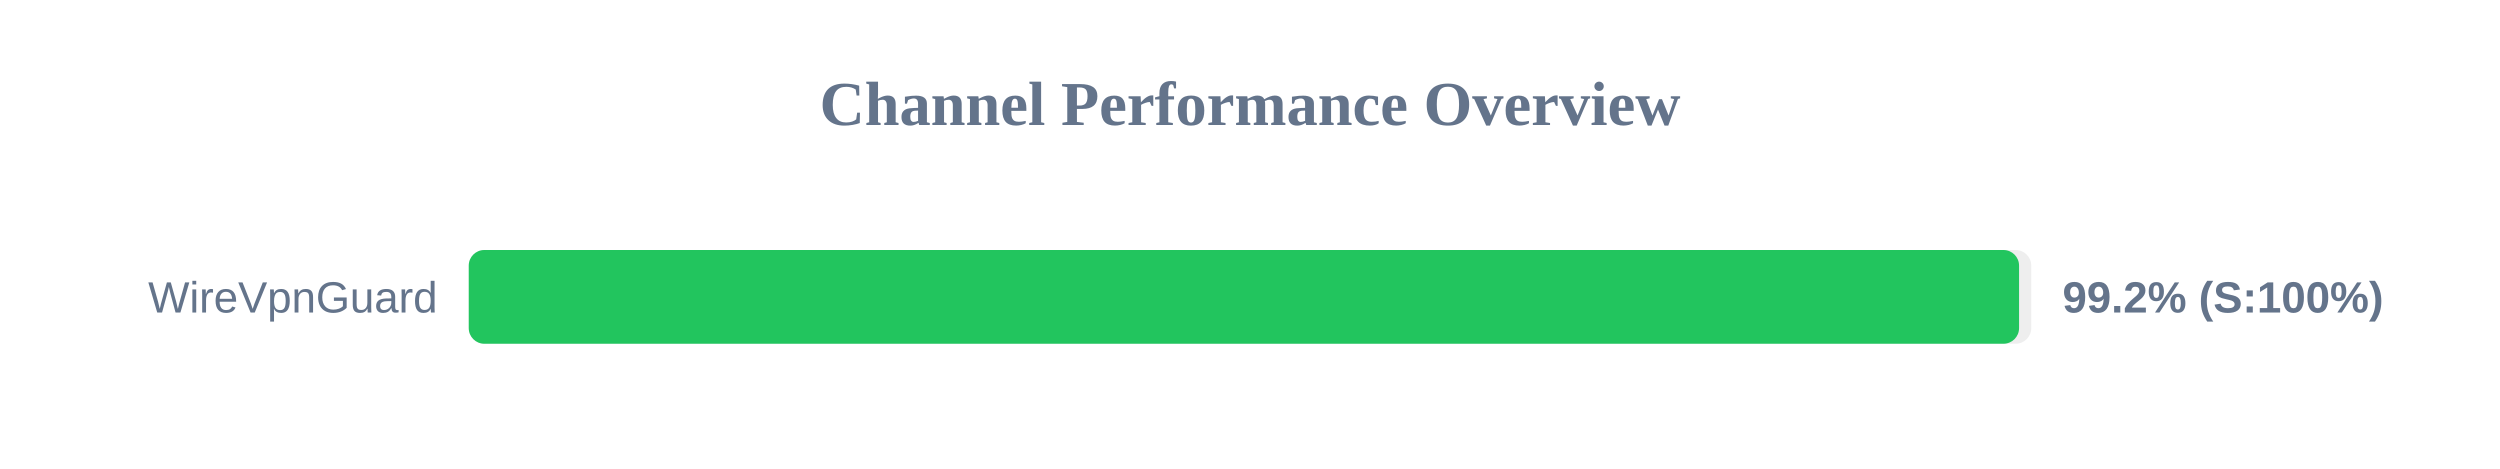
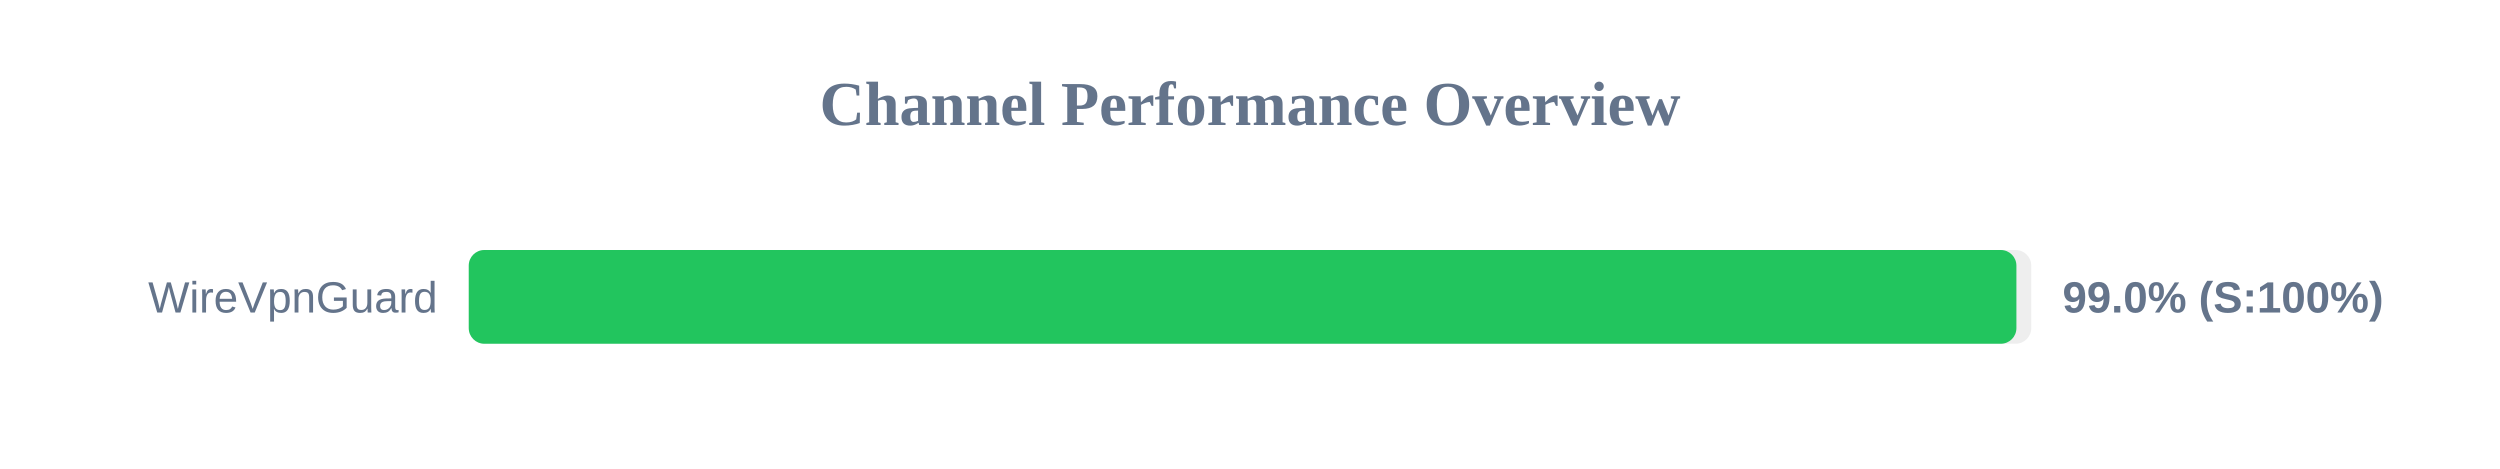
<svg xmlns="http://www.w3.org/2000/svg" width="800" height="150" version="1.1">
  <style>
        .row { font: 14px Arial; fill: #64748b; }
        .score { font: bold 14px Arial; fill: #64748b; }
    </style>
  <text x="400" y="40" text-anchor="middle" font-size="20px" font-weight="bold" fill="#64748b">Channel Performance Overview</text>
  <rect x="150" y="80" width="500" height="30" fill="#eee" rx="5" />
-   <rect x="150" y="80" width="496.1" height="30" fill="#22c55e" rx="5" />
+   <rect x="150" y="80" width="495.25" height="30" fill="#22c55e" rx="5" />
  <text x="140" y="100" text-anchor="end" class="row">WireVpnGuard</text>
-   <text x="660" y="100" text-anchor="start" class="score">99.2% (S:100%)</text>
+   <text x="660" y="100" text-anchor="start" class="score">99.0% (S:100%)</text>
</svg>
